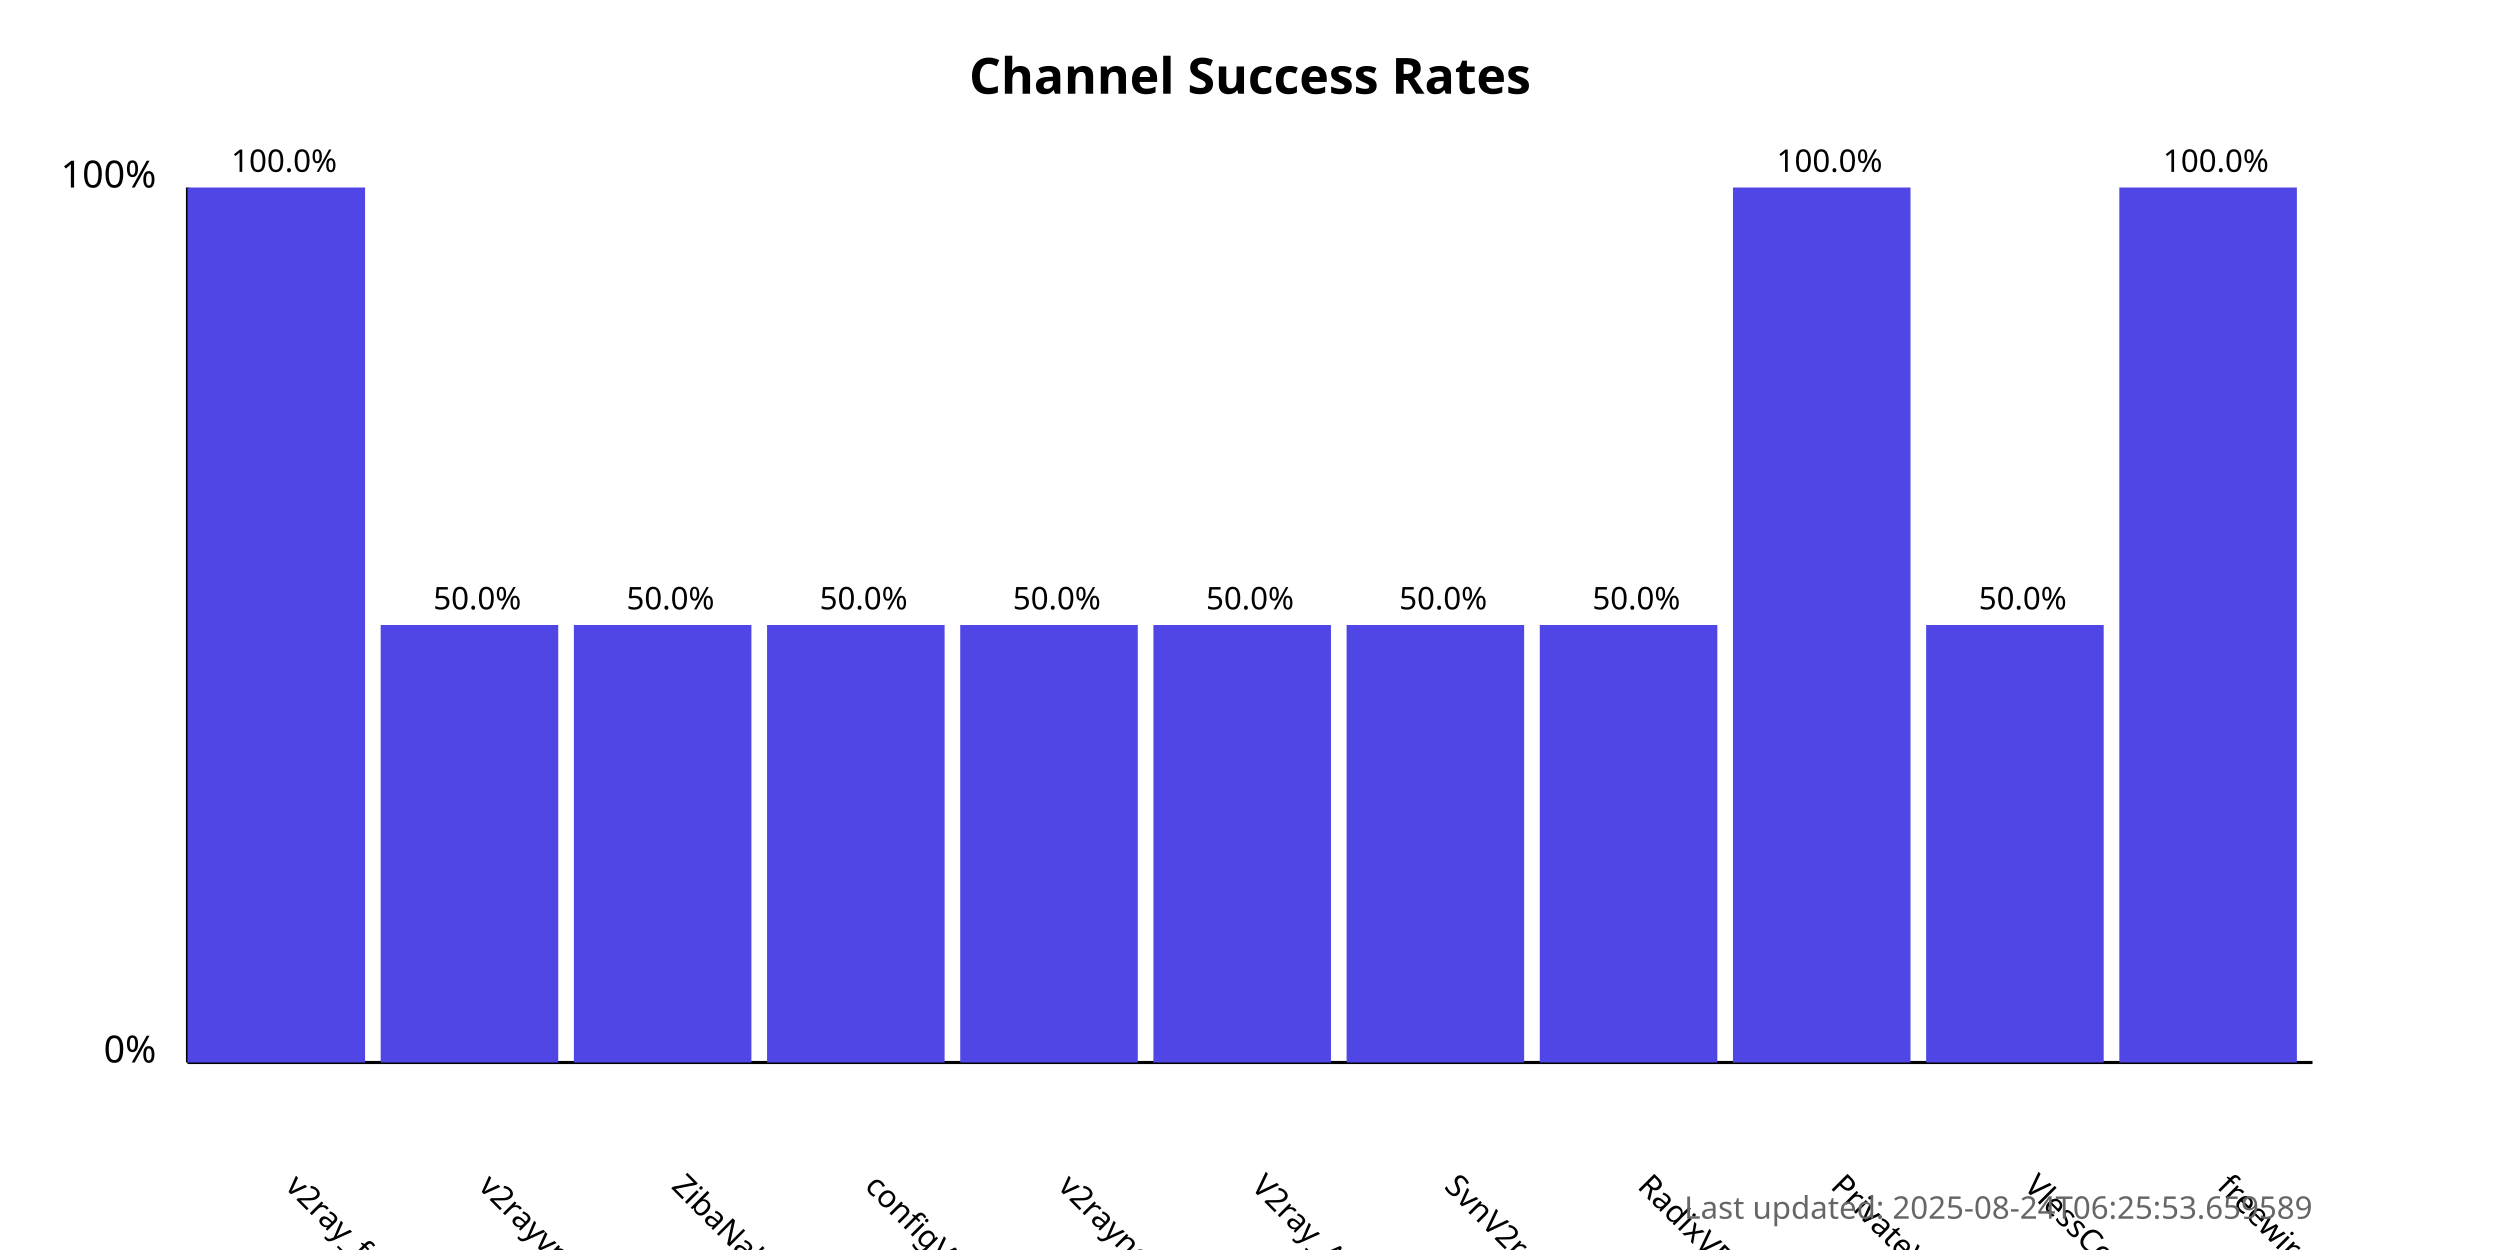
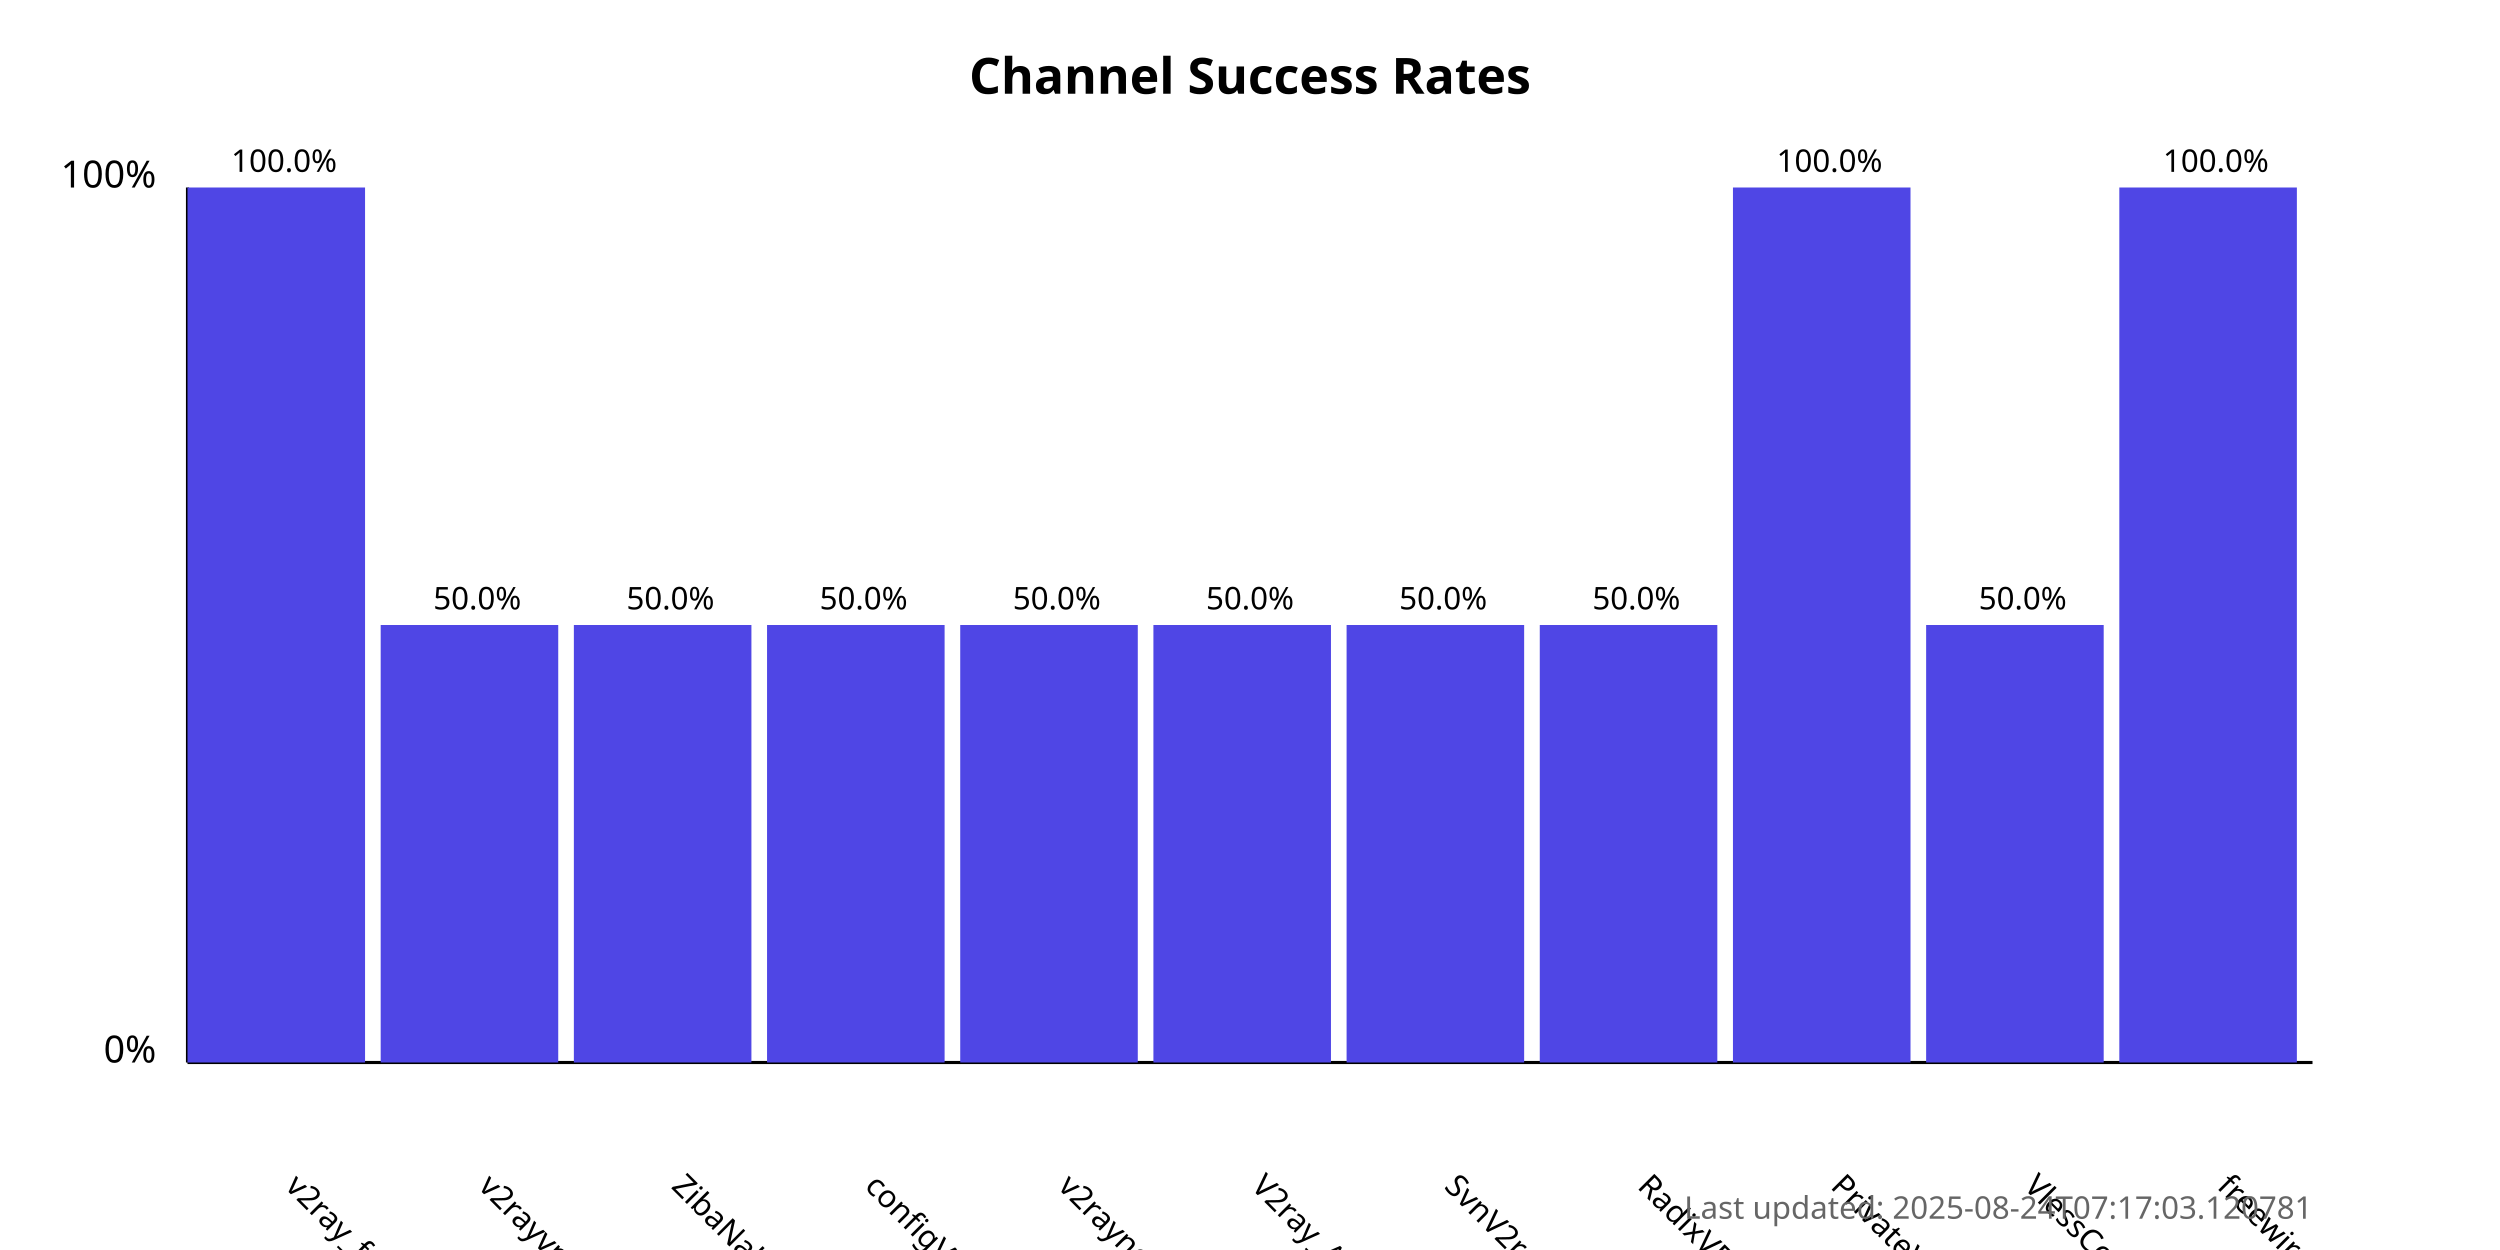
<svg xmlns="http://www.w3.org/2000/svg" width="800" height="400">
  <style>
            .chart-title { font: bold 16px sans-serif; }
            .axis-label { font: 12px sans-serif; }
            .tick-label { font: 10px sans-serif; }
            .bar { fill: #4f46e5; }
            .bar:hover { fill: #6366f1; }
            .timestamp { font: 10px sans-serif; fill: #666; }
        </style>
  <text x="400.0" y="30" text-anchor="middle" class="chart-title">
            Channel Success Rates
        </text>
  <line x1="60" y1="340" x2="60" y2="60" stroke="black" stroke-width="1" />
  <line x1="60" y1="340" x2="740" y2="340" stroke="black" stroke-width="1" />
  <text x="50" y="340" text-anchor="end" class="axis-label">0%</text>
  <text x="50" y="60" text-anchor="end" class="axis-label">100%</text>
  <g>
    <rect x="60" y="60.0" width="56.818" height="280.0" class="bar" />
    <text x="90.909" y="380" transform="rotate(45, 90.90909, 380)" text-anchor="start" class="tick-label">
                v2ray_free_conf
            </text>
    <text x="90.909" y="55.0" text-anchor="middle" class="tick-label">
                100.0%
            </text>
  </g>
  <g>
    <rect x="121.818" y="200.0" width="56.818" height="140.0" class="bar" />
    <text x="152.727" y="380" transform="rotate(45, 152.7273, 380)" text-anchor="start" class="tick-label">
                v2rayvpno
            </text>
    <text x="152.727" y="195.0" text-anchor="middle" class="tick-label">
                50.0%
            </text>
  </g>
  <g>
    <rect x="183.636" y="200.0" width="56.818" height="140.0" class="bar" />
    <text x="214.545" y="380" transform="rotate(45, 214.5455, 380)" text-anchor="start" class="tick-label">
                ZibaNabz
            </text>
    <text x="214.545" y="195.0" text-anchor="middle" class="tick-label">
                50.0%
            </text>
  </g>
  <g>
    <rect x="245.455" y="200.0" width="56.818" height="140.0" class="bar" />
    <text x="276.364" y="380" transform="rotate(45, 276.3636, 380)" text-anchor="start" class="tick-label">
                configV2rayForFree
            </text>
    <text x="276.364" y="195.0" text-anchor="middle" class="tick-label">
                50.0%
            </text>
  </g>
  <g>
    <rect x="307.273" y="200.0" width="56.818" height="140.0" class="bar" />
    <text x="338.182" y="380" transform="rotate(45, 338.1818, 380)" text-anchor="start" class="tick-label">
                v2rayngvpn
            </text>
    <text x="338.182" y="195.0" text-anchor="middle" class="tick-label">
                50.0%
            </text>
  </g>
  <g>
    <rect x="369.091" y="200.0" width="56.818" height="140.0" class="bar" />
    <text x="400.0" y="380" transform="rotate(45, 400.0, 380)" text-anchor="start" class="tick-label">
                V2ray_Alpha
            </text>
    <text x="400.0" y="195.0" text-anchor="middle" class="tick-label">
                50.0%
            </text>
  </g>
  <g>
    <rect x="430.909" y="200.0" width="56.818" height="140.0" class="bar" />
    <text x="461.818" y="380" transform="rotate(45, 461.8182, 380)" text-anchor="start" class="tick-label">
                SvnV2ray
            </text>
    <text x="461.818" y="195.0" text-anchor="middle" class="tick-label">
                50.0%
            </text>
  </g>
  <g>
    <rect x="492.727" y="200.0" width="56.818" height="140.0" class="bar" />
    <text x="523.636" y="380" transform="rotate(45, 523.6364, 380)" text-anchor="start" class="tick-label">
                RadixVPN
            </text>
    <text x="523.636" y="195.0" text-anchor="middle" class="tick-label">
                50.0%
            </text>
  </g>
  <g>
    <rect x="554.545" y="60.0" width="56.818" height="280.0" class="bar" />
    <text x="585.455" y="380" transform="rotate(45, 585.4545, 380)" text-anchor="start" class="tick-label">
                PrivateVPNs
            </text>
    <text x="585.455" y="55.0" text-anchor="middle" class="tick-label">
                100.0%
            </text>
  </g>
  <g>
    <rect x="616.364" y="200.0" width="56.818" height="140.0" class="bar" />
    <text x="647.273" y="380" transform="rotate(45, 647.2727, 380)" text-anchor="start" class="tick-label">
                VlessConfig
            </text>
    <text x="647.273" y="195.0" text-anchor="middle" class="tick-label">
                50.0%
            </text>
  </g>
  <g>
    <rect x="678.182" y="60.0" width="56.818" height="280.0" class="bar" />
    <text x="709.091" y="380" transform="rotate(45, 709.0909, 380)" text-anchor="start" class="tick-label">
                freewireguard
            </text>
    <text x="709.091" y="55.0" text-anchor="middle" class="tick-label">
                100.0%
            </text>
  </g>
  <text x="740" y="390" text-anchor="end" class="timestamp">
-             Last updated: 2025-08-24T06:25:53.659589
+             Last updated: 2025-08-24T07:17:03.120781
        </text>
</svg>
